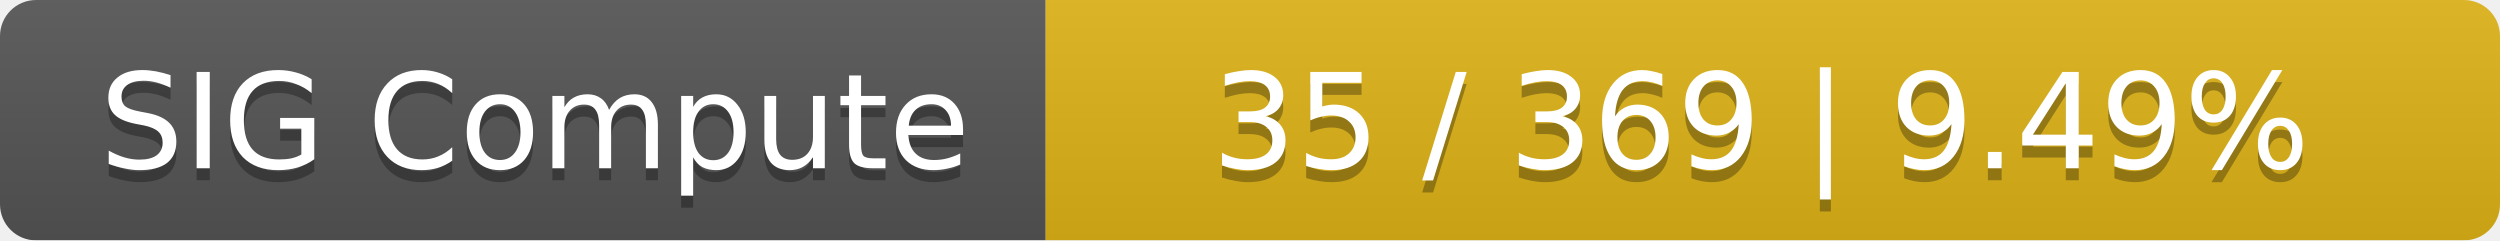
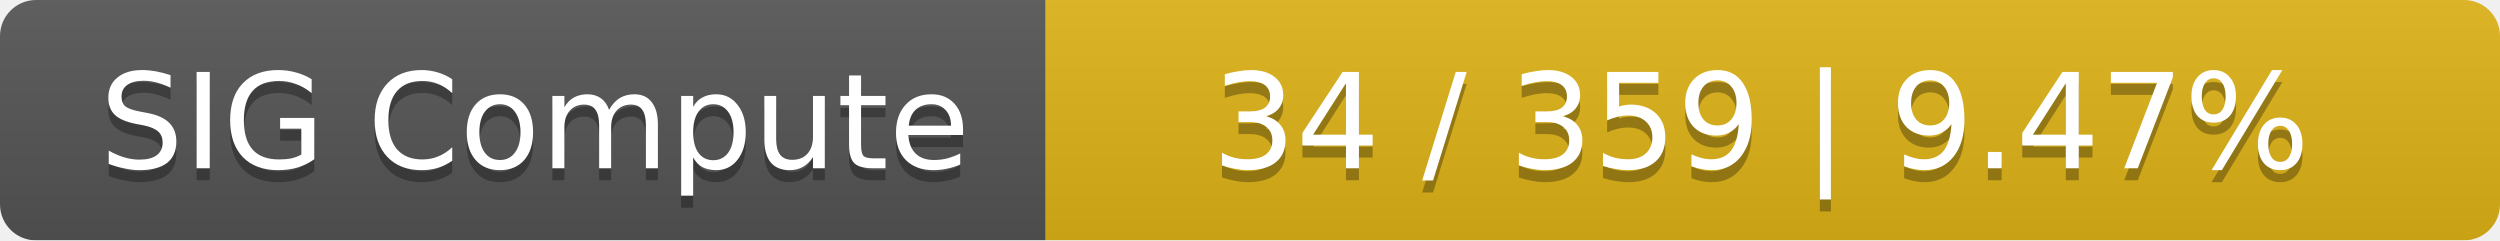
<svg xmlns="http://www.w3.org/2000/svg" width="208" height="20">
  <linearGradient id="smooth" x2="0" y2="100%">
    <stop offset="0" stop-color="#bbb" stop-opacity=".1" />
    <stop offset="1" stop-opacity=".1" />
  </linearGradient>
  <mask id="round">
    <rect width="208" height="20" rx="3" fill="#fff" />
  </mask>
  <g mask="url(#round)">
    <rect width="87" height="20" fill="#555" />
    <rect x="87" width="121" height="20" fill="#dfb317" />
    <rect width="208" height="20" fill="url(#smooth)" />
  </g>
  <g fill="#fff" text-anchor="middle" font-family="DejaVu Sans,Verdana,Geneva,sans-serif" font-size="11">
    <text x="44.5" y="15" fill="#010101" fill-opacity=".3">SIG Compute</text>
    <text x="44.5" y="14">SIG Compute</text>
-     <text x="146.5" y="15" fill="#010101" fill-opacity=".3">35 / 369    |    9.49%</text>
-     <text x="146.5" y="14">35 / 369    |    9.49%</text>
+     <text x="146.5" y="15" fill="#010101" fill-opacity=".3">34 / 359    |    9.47%</text>
+     <text x="146.5" y="14">34 / 359    |    9.47%</text>
  </g>
</svg>
